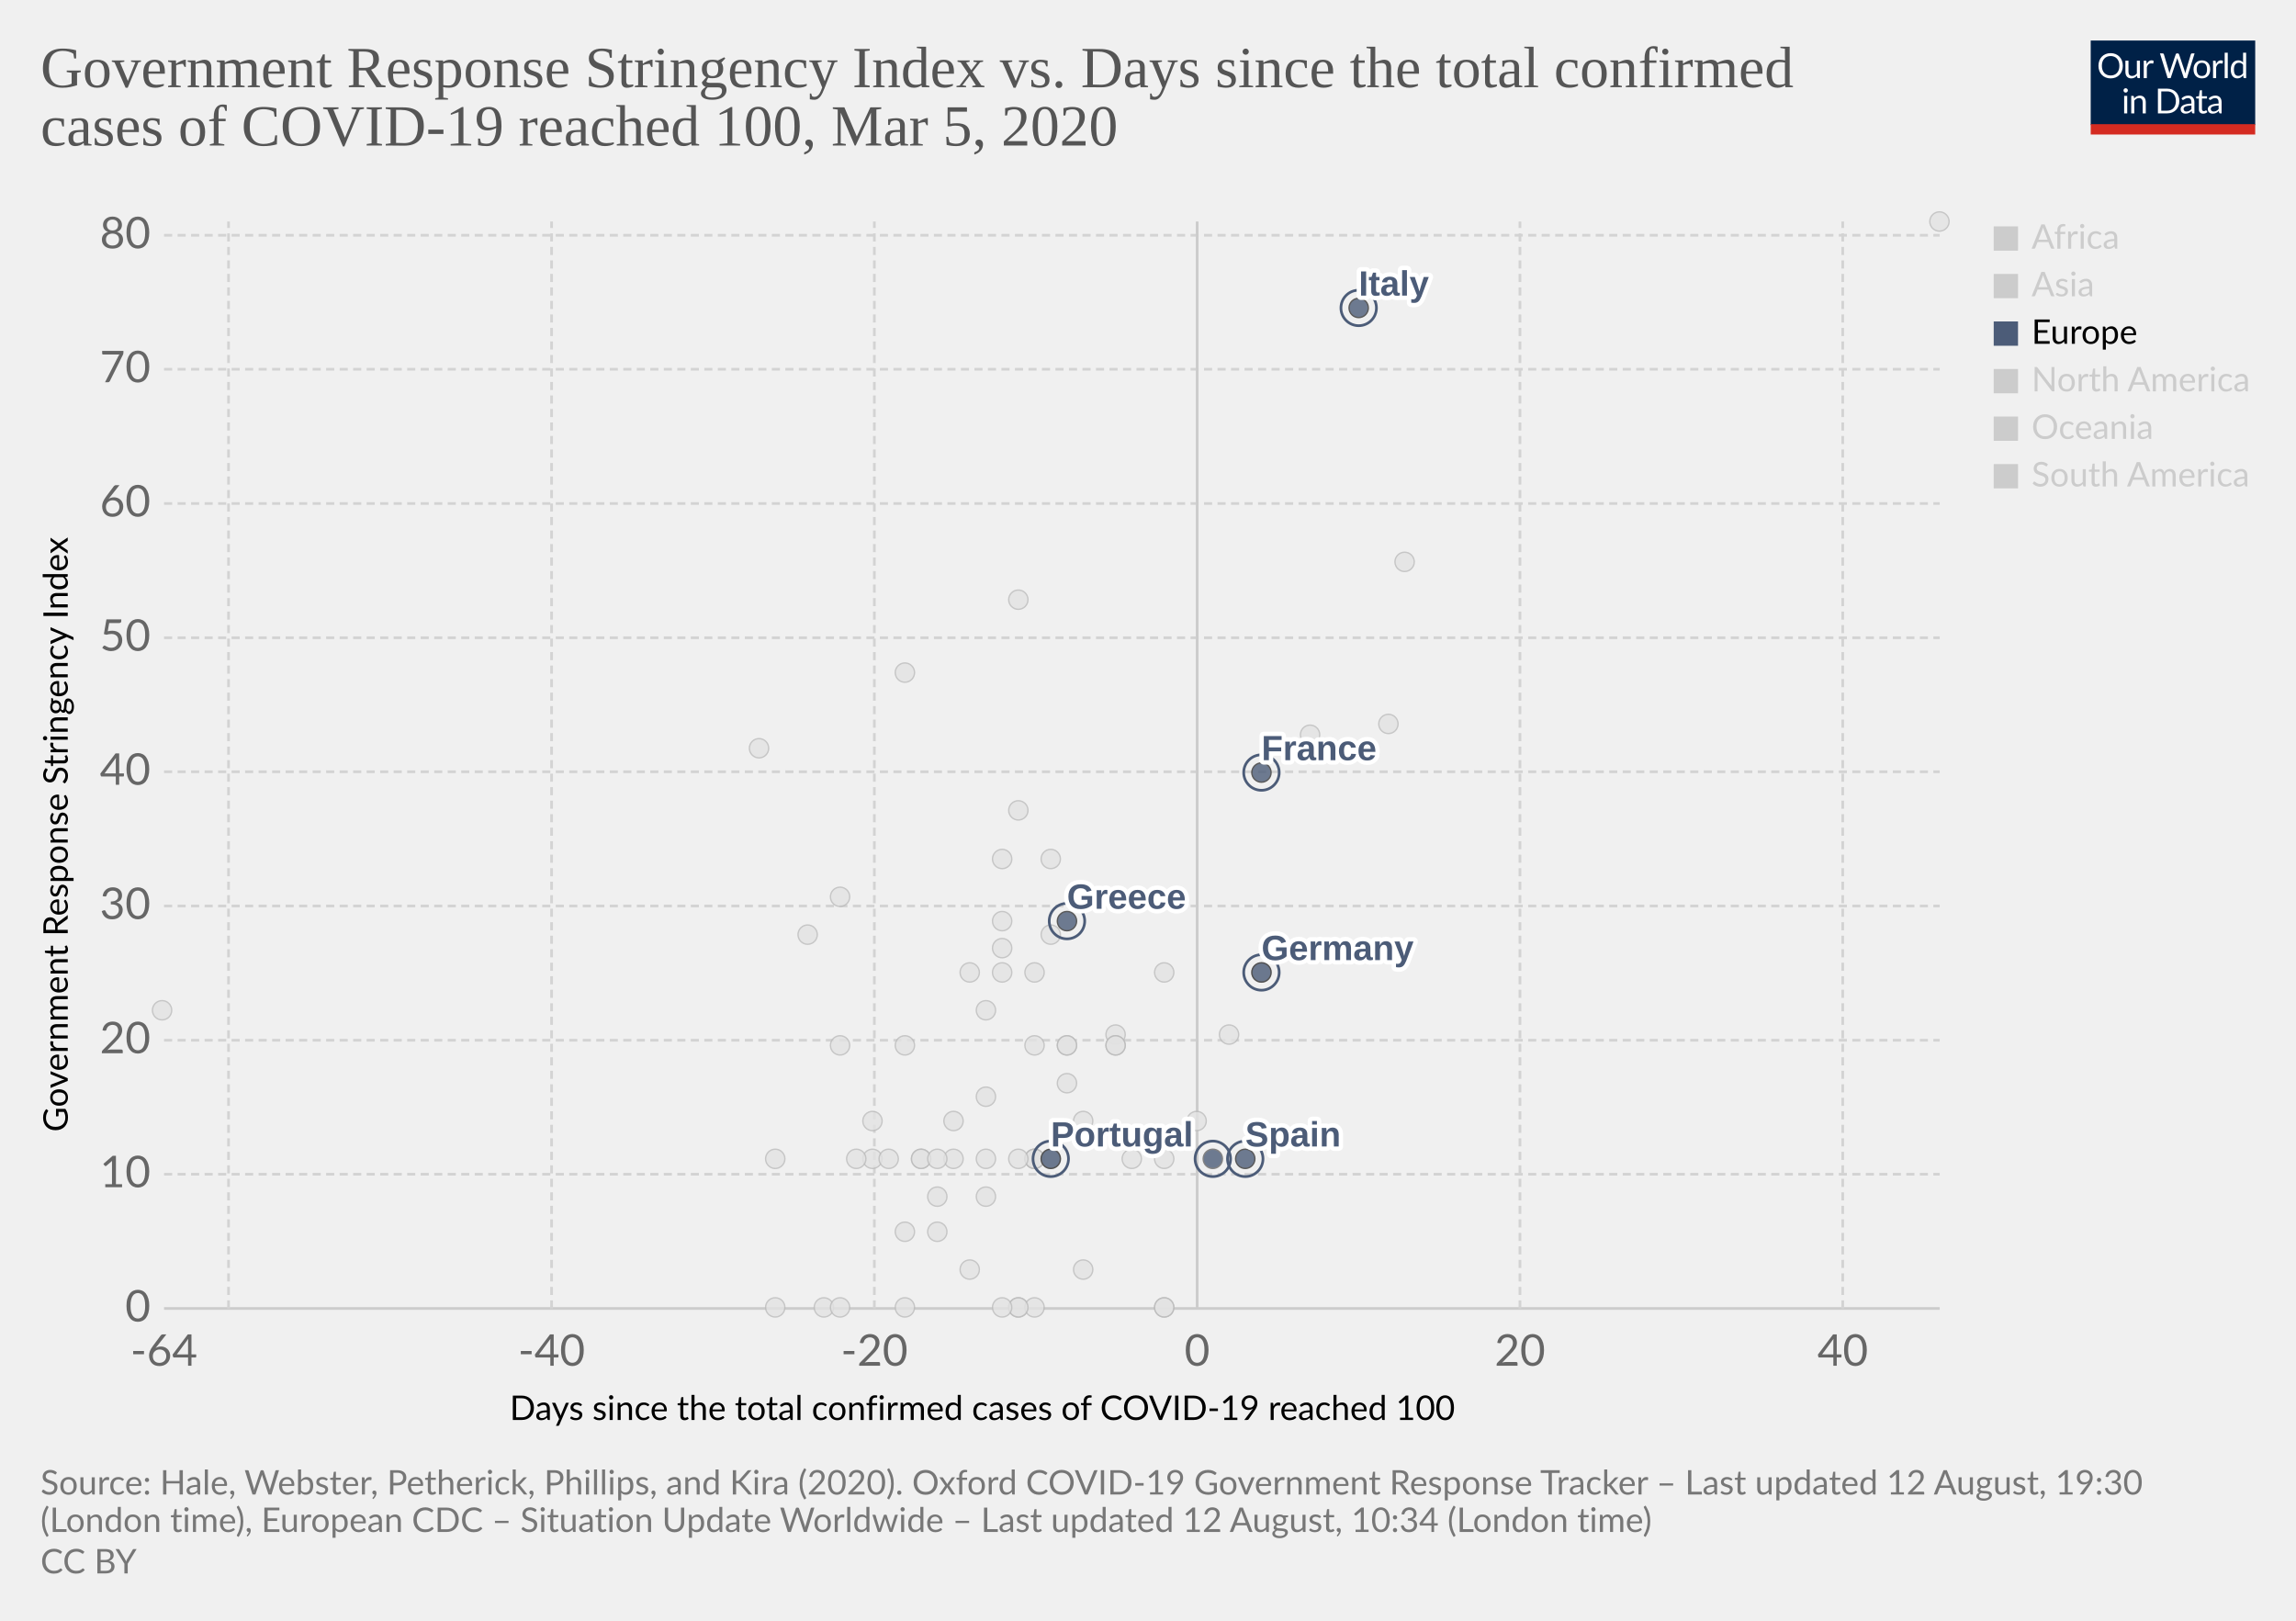
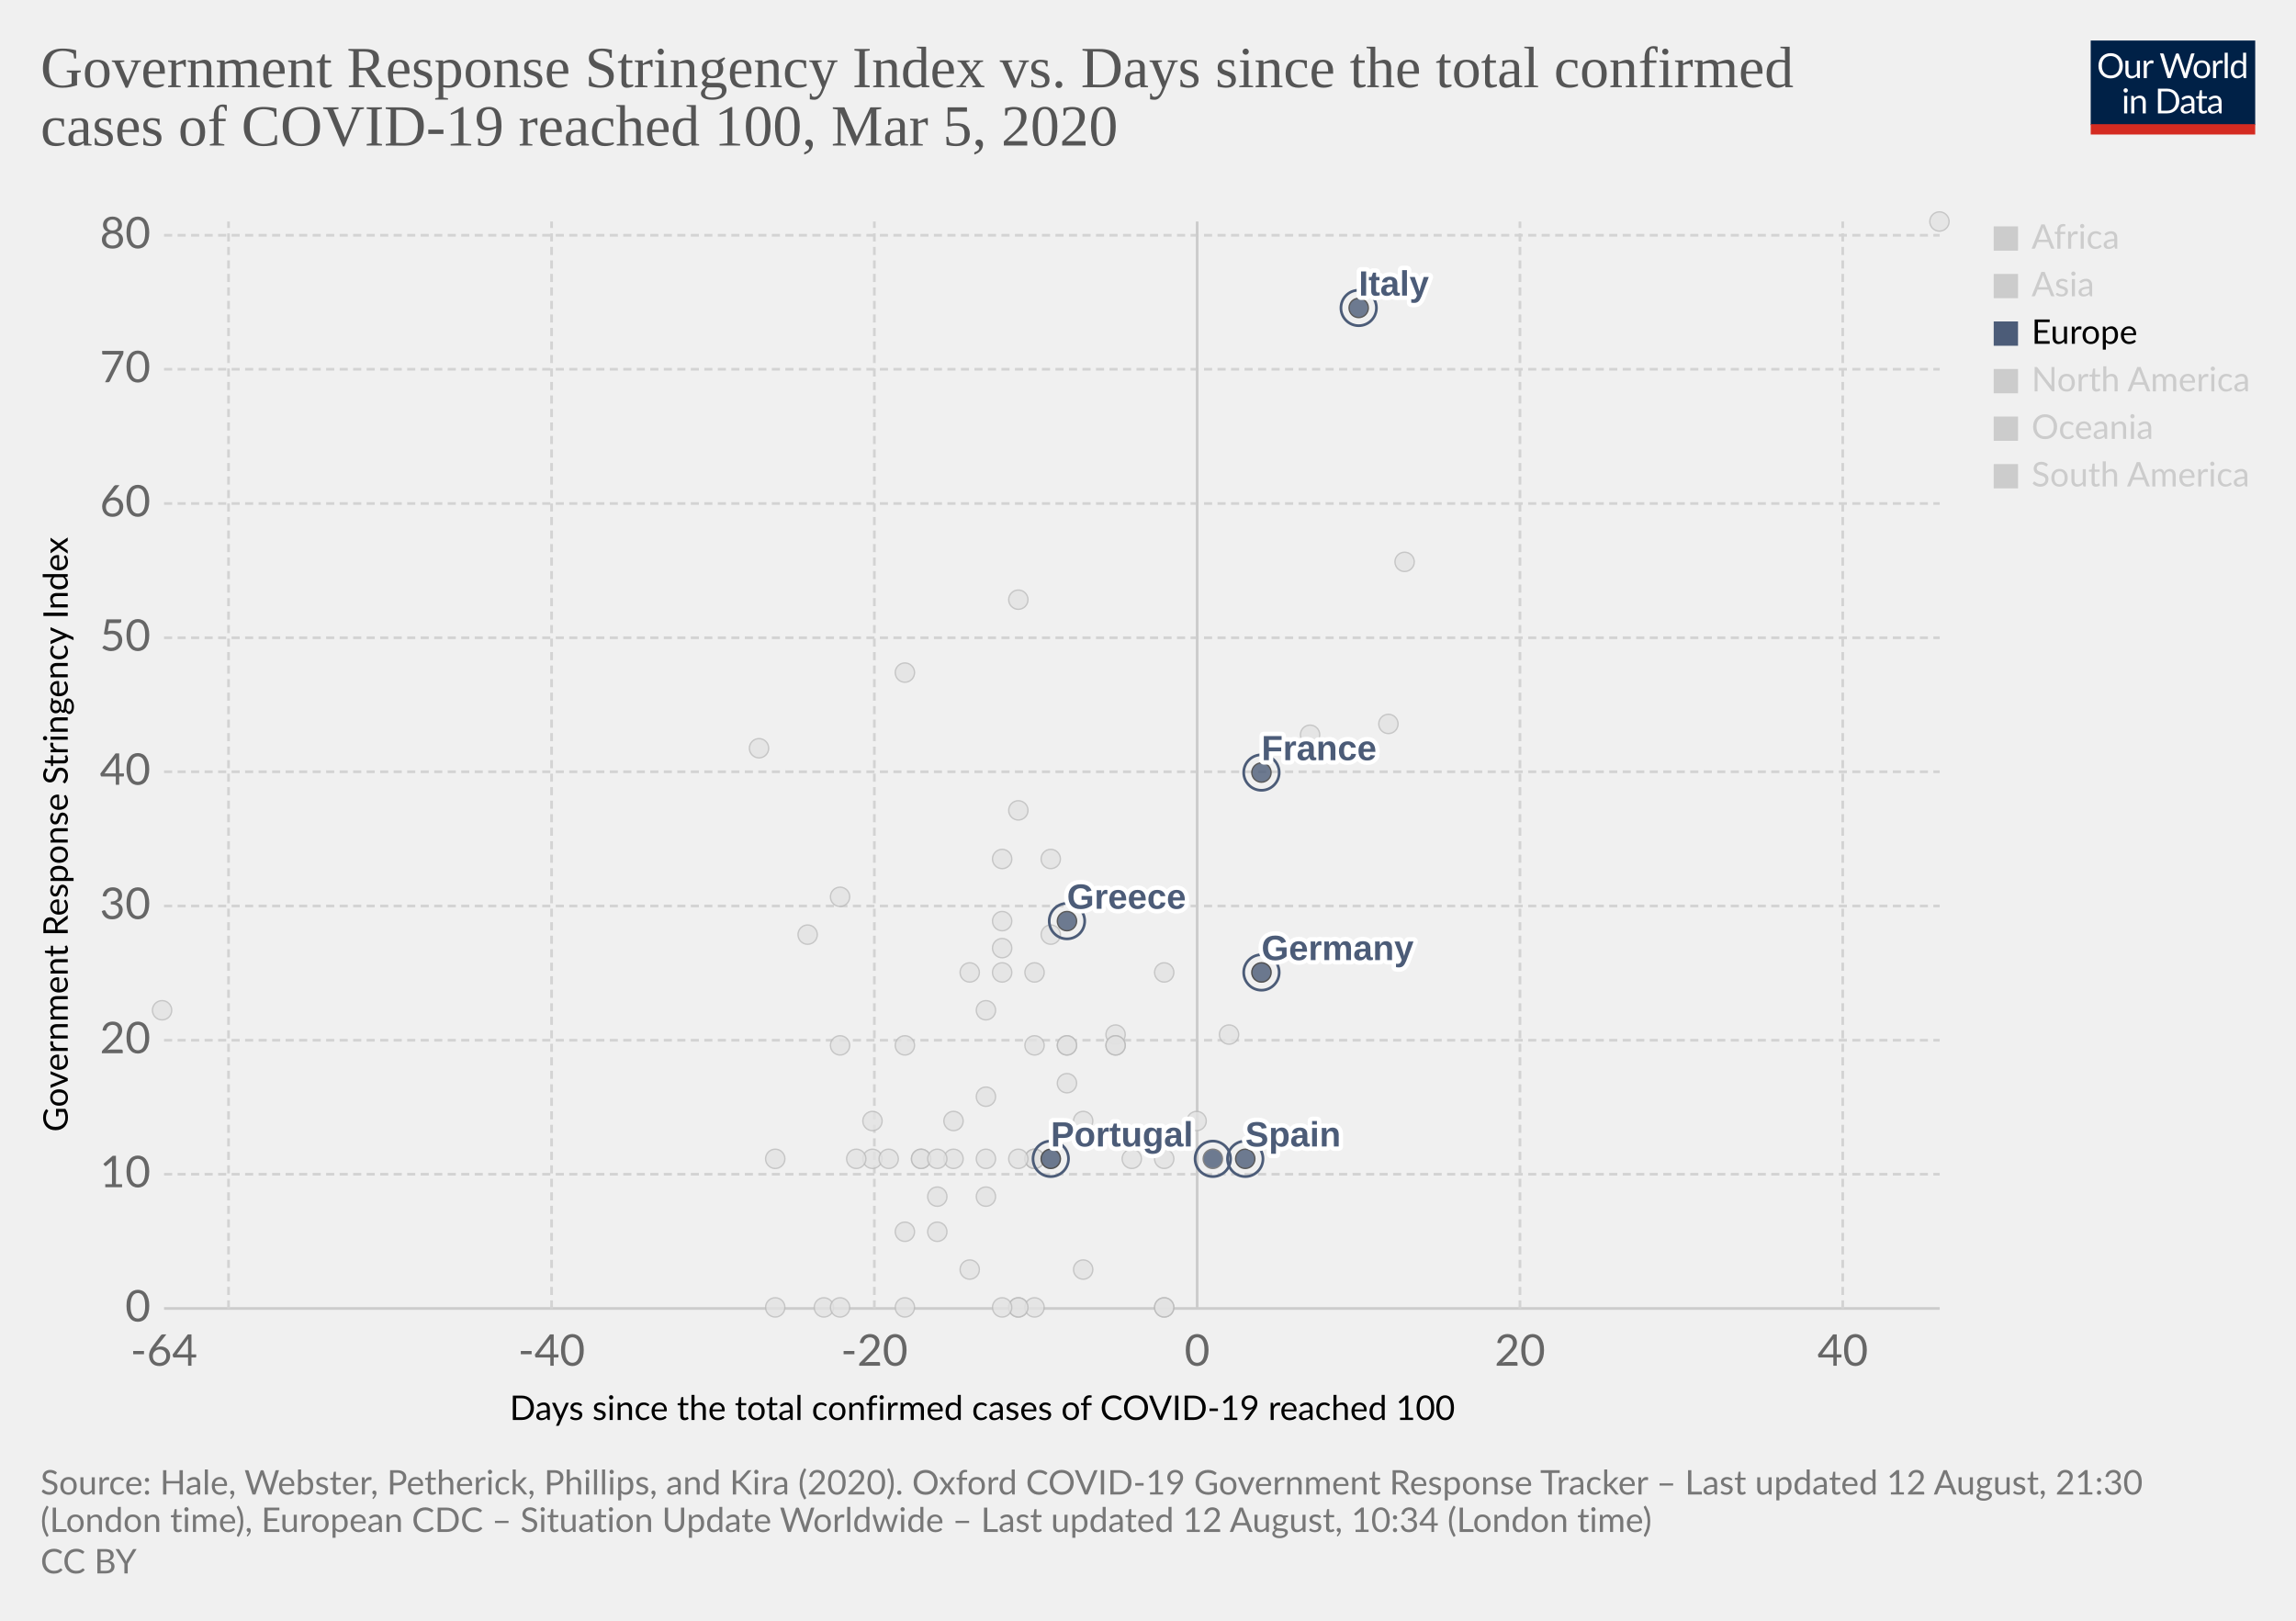
<svg xmlns="http://www.w3.org/2000/svg" version="1.1" style="background-color:#fff;-webkit-font-smoothing:antialiased" width="850" height="600" viewBox="0 0 850 600" font-family="Lato,'Helvetica Neue',Helvetica,Arial,sans-serif" font-size="18" text-rendering="optimizeLegibility">
  <g class="HeaderView">
    <g transform="matrix(.29 0 0 .29 774 15)">
      <svg width="210" height="120" viewBox="0 0 210 120" fill="none">
        <g clip-path="url(#clip0)">
          <path d="M0 0h210v107.89H0V0z" fill="#002147" />
          <path d="M40.98 32.25c0 2.36-.38 4.53-1.12 6.51a14.26 14.26 0 01-8.1 8.4c-1.9.78-4.02 1.17-6.34 1.17a16.6 16.6 0 01-6.33-1.17 14.31 14.31 0 01-8.08-8.4 18.29 18.29 0 01-1.12-6.51c0-2.36.38-4.53 1.12-6.5a14.32 14.32 0 018.07-8.44c1.92-.8 4.03-1.19 6.34-1.19 2.32 0 4.43.4 6.34 1.19 1.92.8 3.56 1.9 4.93 3.34a14.87 14.87 0 013.17 5.1 18.1 18.1 0 011.12 6.5zm-4.38 0c0-1.94-.26-3.68-.8-5.22a10.91 10.91 0 00-2.24-3.89 9.68 9.68 0 00-3.52-2.46 11.95 11.95 0 00-4.62-.86c-1.68 0-3.21.28-4.6.86a9.88 9.88 0 00-3.54 2.46 10.91 10.91 0 00-2.24 3.9c-.53 1.53-.8 3.27-.8 5.2 0 1.94.27 3.68.8 5.22a11.17 11.17 0 002.24 3.9 10.01 10.01 0 003.55 2.44c1.38.56 2.9.83 4.6.83 1.7 0 3.24-.27 4.61-.83a9.8 9.8 0 003.52-2.44 11.17 11.17 0 002.25-3.9c.53-1.54.8-3.28.8-5.21zm26.22-6.54V48H60.5c-.56 0-.9-.27-1.05-.81l-.31-2.4a12.45 12.45 0 01-3.26 2.6c-1.2.64-2.58.96-4.13.96-1.22 0-2.3-.2-3.24-.6a6.52 6.52 0 01-2.33-1.7 7.37 7.37 0 01-1.43-2.67c-.3-1.04-.46-2.2-.46-3.45V25.7h3.91v14.22c0 1.68.38 2.99 1.15 3.91.77.93 1.96 1.39 3.54 1.39 1.16 0 2.24-.27 3.23-.82a10.42 10.42 0 002.8-2.28V25.7h3.91zm8.61 4.47a9.94 9.94 0 012.6-3.56 5.64 5.64 0 013.76-1.3c.47 0 .92.05 1.34.15.44.1.83.27 1.17.49l-.3 2.92c-.09.37-.3.55-.66.55-.2 0-.5-.04-.9-.13a6.21 6.21 0 00-3.24.18c-.54.2-1.03.5-1.47.92-.42.4-.81.9-1.17 1.5-.33.58-.64 1.26-.92 2.02V48H67.7V25.71h2.25c.42 0 .72.08.88.25.16.16.27.44.33.83l.26 3.39zm61.16-13.7L122.75 48h-3.82l-7.99-24.05a21.95 21.95 0 01-.42-1.58 38.36 38.36 0 01-.44 1.58L102.05 48h-3.83L88.4 16.47h3.54c.38 0 .7.1.95.29.26.2.43.43.5.73l6.52 21.9c.1.4.2.83.28 1.28.1.46.2.94.29 1.46l.3-1.46c.12-.47.25-.9.38-1.27l7.41-21.91c.1-.25.26-.48.51-.69.27-.22.58-.33.95-.33h1.23c.38 0 .69.1.92.29.24.2.41.43.53.73l7.4 21.9a28.4 28.4 0 01.68 2.62 29.52 29.52 0 01.52-2.61l6.54-21.91c.07-.27.23-.5.48-.7.27-.21.58-.32.95-.32h3.32zm9.35 8.88c1.63 0 3.1.27 4.4.82a9.43 9.43 0 015.46 5.94c.5 1.4.74 2.98.74 4.73 0 1.76-.25 3.34-.74 4.75a9.43 9.43 0 01-5.46 5.92c-1.3.52-2.77.79-4.4.79-1.64 0-3.12-.27-4.44-.8a9.42 9.42 0 01-3.35-2.3c-.92-1-1.63-2.2-2.13-3.61-.49-1.41-.73-3-.73-4.75s.24-3.33.73-4.73c.5-1.43 1.2-2.64 2.13-3.63a9.4 9.4 0 013.35-2.31c1.32-.55 2.8-.82 4.44-.82zm0 19.89c2.2 0 3.84-.73 4.93-2.2 1.08-1.48 1.63-3.54 1.63-6.18 0-2.66-.55-4.72-1.63-6.2-1.09-1.49-2.73-2.23-4.93-2.23-1.12 0-2.09.2-2.93.57a5.7 5.7 0 00-2.06 1.65 7.5 7.5 0 00-1.24 2.67c-.26 1.04-.4 2.22-.4 3.54 0 2.64.55 4.7 1.64 6.18 1.1 1.47 2.76 2.2 4.99 2.2zm17.97-15.07a9.94 9.94 0 012.6-3.56 5.64 5.64 0 013.76-1.3c.47 0 .91.05 1.34.15.44.1.83.27 1.16.49l-.28 2.92c-.09.37-.31.55-.66.55-.2 0-.5-.04-.9-.13a6.2 6.2 0 00-3.24.18c-.54.2-1.03.5-1.47.92-.43.4-.82.9-1.17 1.5a13.1 13.1 0 00-.92 2.02V48h-3.94V25.71h2.24c.43 0 .72.08.88.25.17.16.28.44.33.83l.27 3.39zm15.04-14.59V48h-3.92V15.6h3.92zm19.55 15.43a6.22 6.22 0 00-2.38-2.05 6.7 6.7 0 00-2.86-.6c-2.07 0-3.66.75-4.77 2.23-1.12 1.48-1.68 3.6-1.68 6.33 0 1.46.13 2.7.38 3.74a7.29 7.29 0 001.1 2.56 4.35 4.35 0 001.78 1.45c.7.3 1.5.46 2.4.46 1.29 0 2.41-.3 3.36-.88a9.6 9.6 0 002.67-2.49V31.02zm3.91-15.43V48h-2.33c-.56 0-.9-.27-1.06-.81l-.35-2.71a12.13 12.13 0 01-3.25 2.77 8.28 8.28 0 01-4.23 1.06 7.31 7.31 0 01-6.14-2.9c-.73-.96-1.3-2.15-1.69-3.57a18.35 18.35 0 01.07-9.48 11.29 11.29 0 011.89-3.7 8.7 8.7 0 017.06-3.34 7.96 7.96 0 016.12 2.62V15.59h3.91zM46.61 70.71V93H42.7V70.71h3.91zm.84-7c0 .39-.08.75-.24 1.09a2.81 2.81 0 01-1.52 1.47 2.67 2.67 0 01-2.16 0 2.9 2.9 0 01-1.45-1.47 2.67 2.67 0 010-2.16c.15-.35.35-.65.6-.9.25-.27.53-.47.85-.62a2.67 2.67 0 012.16 0c.35.15.65.35.9.62.27.25.47.55.62.9.16.34.24.7.24 1.08zm7.97 10.24c.49-.54 1-1.04 1.54-1.48a9.85 9.85 0 013.66-1.84 8.96 8.96 0 015.43.35c.94.4 1.72.97 2.33 1.71a7.36 7.36 0 011.43 2.67c.32 1.04.49 2.19.49 3.45V93h-3.94V78.81c0-1.69-.4-3-1.17-3.92-.76-.93-1.93-1.4-3.5-1.4a6.6 6.6 0 00-3.25.83c-1 .56-1.92 1.31-2.77 2.27V93h-3.94V70.71h2.35c.56 0 .9.28 1.04.82l.3 2.42zm57.7 3.3c0 2.36-.37 4.5-1.11 6.44a14.3 14.3 0 01-3.17 4.98 14.1 14.1 0 01-4.93 3.2c-1.9.76-4.02 1.13-6.33 1.13H85.8V61.47h11.77c2.31 0 4.42.39 6.33 1.15a13.8 13.8 0 018.1 8.18 17.75 17.75 0 011.12 6.45zm-4.37 0c0-1.94-.26-3.67-.8-5.2a10.94 10.94 0 00-2.23-3.87 9.57 9.57 0 00-3.53-2.42 12.23 12.23 0 00-4.61-.83h-7.5v24.62h7.5c1.7 0 3.24-.28 4.61-.84a9.7 9.7 0 003.53-2.4 10.94 10.94 0 002.24-3.87c.53-1.53.8-3.26.8-5.2zm19.8 5.72c-1.8.06-3.34.2-4.62.44-1.26.22-2.3.51-3.1.88-.8.36-1.37.8-1.74 1.3-.35.5-.53 1.05-.53 1.67 0 .58.1 1.1.3 1.52a3 3 0 00.76 1.05c.34.27.73.46 1.17.6.45.11.94.17 1.45.17a7.28 7.28 0 003.5-.81 11.95 11.95 0 002.82-2.2v-4.62zm-12.65-9.11a12.73 12.73 0 013.98-2.66c1.43-.59 3-.88 4.73-.88 1.25 0 2.36.2 3.33.61a6.81 6.81 0 013.94 4.38c.33 1.04.5 2.19.5 3.43V93h-1.74a1.8 1.8 0 01-.88-.18c-.2-.13-.36-.38-.48-.74l-.44-2.12c-.59.55-1.16 1.03-1.72 1.46a9.48 9.48 0 01-3.74 1.7c-.69.15-1.46.23-2.3.23-.87 0-1.69-.12-2.45-.35a5.34 5.34 0 01-3.34-2.93 6.64 6.64 0 01-.49-2.64c0-.88.25-1.72.73-2.53a6.33 6.33 0 012.35-2.17c1.09-.63 2.5-1.15 4.25-1.54 1.75-.41 3.89-.65 6.42-.7v-1.75c0-1.73-.37-3.03-1.12-3.91-.75-.9-1.84-1.34-3.28-1.34-.97 0-1.78.12-2.44.37-.64.23-1.2.5-1.7.81l-1.23.82c-.33.23-.67.35-1 .35-.27 0-.5-.07-.69-.2a2.1 2.1 0 01-.48-.53l-.7-1.25zm27.67 19.5c-1.76 0-3.12-.5-4.07-1.48-.94-.98-1.41-2.4-1.41-4.25V74h-2.68a.9.9 0 01-.6-.2c-.16-.14-.24-.36-.24-.66v-1.56l3.65-.46.9-6.89a.9.9 0 01.29-.52.88.88 0 01.62-.22H142v7.67h6.44V74H142v13.38c0 .94.22 1.63.68 2.09.45.45 1.04.68 1.76.68a3.21 3.21 0 001.85-.53l.55-.35c.16-.12.3-.18.41-.18.2 0 .4.13.55.38l1.15 1.87a7.45 7.45 0 01-2.44 1.5c-.96.35-1.94.52-2.95.52zm19.68-10.4c-1.8.07-3.34.21-4.62.45-1.26.22-2.3.51-3.1.88-.8.36-1.37.8-1.74 1.3-.35.5-.53 1.05-.53 1.67 0 .58.1 1.1.3 1.52.18.42.44.77.76 1.05.34.27.73.46 1.17.6.45.11.94.17 1.45.17a7.3 7.3 0 003.5-.81 12.04 12.04 0 002.82-2.2v-4.62zm-12.65-9.1a12.72 12.72 0 013.99-2.66c1.42-.59 3-.88 4.72-.88 1.25 0 2.36.2 3.33.61a6.81 6.81 0 013.94 4.38c.33 1.04.5 2.19.5 3.43V93h-1.74a1.8 1.8 0 01-.88-.18c-.2-.13-.36-.38-.48-.74l-.44-2.12c-.59.55-1.16 1.03-1.72 1.46a9.48 9.48 0 01-3.74 1.7c-.69.15-1.46.23-2.3.23-.87 0-1.69-.12-2.45-.35a5.33 5.33 0 01-3.34-2.93 6.62 6.62 0 01-.49-2.64c0-.88.25-1.72.73-2.53a6.33 6.33 0 012.35-2.17c1.09-.63 2.5-1.15 4.25-1.54a31.2 31.2 0 016.42-.7v-1.75c0-1.73-.37-3.03-1.12-3.91-.75-.9-1.84-1.34-3.28-1.34-.97 0-1.78.12-2.44.37-.64.23-1.2.5-1.7.81-.46.3-.87.57-1.22.82-.34.23-.68.35-1.02.35-.26 0-.49-.07-.68-.2a1.88 1.88 0 01-.48-.53l-.7-1.25z" fill="#fff" />
          <path fill="#D42B21" d="M0 106.79h210V120H0z" />
        </g>
        <defs>
          <clipPath id="clip0">
            <path fill="#fff" d="M0 0h210v120H0z" />
          </clipPath>
        </defs>
      </svg>
    </g>
    <a href="https://ourworldindata.org/grapher/covid-stringency-vs-days-cases-reached-100" target="_blank" font-family="&quot;Playfair Display&quot;,Georgia,&quot;Times New Roman&quot;,serif">
      <text font-size="21.6" x="15" y="32.3" fill="#555">
        <tspan x="15" y="32.28">Government Response Stringency Index vs. Days since the total confirmed</tspan>
        <tspan x="15" y="53.88">cases of COVID-19 reached 100, Mar 5, 2020</tspan>
      </text>
    </a>
  </g>
  <g class="ScatterPlot">
    <g class="AxisBoxView">
      <g class="HorizontalAxis">
        <text font-size="12.6" x="188.7" y="525.7">
          <tspan x="188.7" y="525.68">Days since the total confirmed cases of COVID-19 reached 100</tspan>
        </text>
        <text x="60.7" y="505.6" fill="#666" text-anchor="middle" font-size="16.2">-64</text>
        <text x="204.2" y="505.6" fill="#666" text-anchor="middle" font-size="16.2">-40</text>
        <text x="323.7" y="505.6" fill="#666" text-anchor="middle" font-size="16.2">-20</text>
        <text x="443.2" y="505.6" fill="#666" text-anchor="middle" font-size="16.2">0</text>
        <text x="562.7" y="505.6" fill="#666" text-anchor="middle" font-size="16.2">20</text>
        <text x="682.2" y="505.6" fill="#666" text-anchor="middle" font-size="16.2">40</text>
      </g>
      <g class="VerticalAxis">
        <text font-size="12.6" x="-419" y="25.1" transform="rotate(-90)">
          <tspan x="-419" y="25.08">Government Response Stringency Index</tspan>
        </text>
        <text x="55.74" y="484.4" fill="#666" dominant-baseline="middle" text-anchor="end" font-size="16.2">0</text>
        <text x="55.74" y="434.7" fill="#666" dominant-baseline="middle" text-anchor="end" font-size="16.2">10</text>
        <text x="55.74" y="385.1" fill="#666" dominant-baseline="middle" text-anchor="end" font-size="16.2">20</text>
        <text x="55.74" y="335.4" fill="#666" dominant-baseline="middle" text-anchor="end" font-size="16.2">30</text>
        <text x="55.74" y="285.7" fill="#666" dominant-baseline="middle" text-anchor="end" font-size="16.2">40</text>
        <text x="55.74" y="236.1" fill="#666" dominant-baseline="middle" text-anchor="end" font-size="16.2">50</text>
        <text x="55.74" y="186.4" fill="#666" dominant-baseline="middle" text-anchor="end" font-size="16.2">60</text>
        <text x="55.74" y="136.7" fill="#666" dominant-baseline="middle" text-anchor="end" font-size="16.2">70</text>
        <text x="55.74" y="87.1" fill="#666" dominant-baseline="middle" text-anchor="end" font-size="16.2">80</text>
      </g>
      <g class="AxisGridLines horizontalLines">
        <path stroke="#ccc" d="M60.74 484.4h657.35" />
        <path stroke="#d3d3d3" stroke-dasharray="3,2" d="M60.74 434.7h657.35M60.74 385.1h657.35M60.74 335.4h657.35M60.74 285.7h657.35M60.74 236.1h657.35M60.74 186.4h657.35M60.74 136.7h657.35M60.74 87.1h657.35" />
      </g>
      <g class="AxisGridLines verticalLines">
        <path stroke="#d3d3d3" stroke-dasharray="3,2" d="M84.6 484.4V82M204.2 484.4V82M323.7 484.4V82" />
        <path stroke="#ccc" d="M443.2 484.4V82" />
        <path stroke="#d3d3d3" stroke-dasharray="3,2" d="M562.7 484.4V82M682.2 484.4V82" />
      </g>
    </g>
    <g class="PointsWithLabels clickable" clip-path="url(#a)" font-family="Arial, sans-serif">
      <path fill="rgba(255,255,255,0)" d="M60.74 82h657.35v402.4H60.74z" />
      <defs>
        <clipPath id="a">
          <path d="M50.74 72h677.35v422.4H50.74z" />
        </clipPath>
      </defs>
      <g class="key-Iceland_0">
        <circle cx="395" cy="401" r="3.57" fill="#e2e2e2" opacity=".8" stroke="#bbb" stroke-width=".5" />
      </g>
      <g class="key-India_0">
        <circle cx="371" cy="351" r="3.57" fill="#e2e2e2" opacity=".8" stroke="#bbb" stroke-width=".5" />
      </g>
      <g class="key-Indonesia_0">
        <circle cx="377" cy="300" r="3.57" fill="#e2e2e2" opacity=".8" stroke="#bbb" stroke-width=".5" />
      </g>
      <g class="key-Iran_0">
        <circle cx="485" cy="272" r="3.57" fill="#e2e2e2" opacity=".8" stroke="#bbb" stroke-width=".5" />
      </g>
      <g class="key-Iraq_0">
        <circle cx="377" cy="222" r="3.57" fill="#e2e2e2" opacity=".8" stroke="#bbb" stroke-width=".5" />
      </g>
      <g class="key-Ireland_0">
        <circle cx="383" cy="429" r="3.57" fill="#e2e2e2" opacity=".8" stroke="#bbb" stroke-width=".5" />
      </g>
      <g class="key-Israel_0">
        <circle cx="389" cy="318" r="3.57" fill="#e2e2e2" opacity=".8" stroke="#bbb" stroke-width=".5" />
      </g>
      <g class="key-Japan_0">
        <circle cx="514" cy="268" r="3.57" fill="#e2e2e2" opacity=".8" stroke="#bbb" stroke-width=".5" />
      </g>
      <g class="key-Kuwait_0">
        <circle cx="389" cy="346" r="3.57" fill="#e2e2e2" opacity=".8" stroke="#bbb" stroke-width=".5" />
      </g>
      <g class="key-Lebanon_0">
        <circle cx="371" cy="360" r="3.57" fill="#e2e2e2" opacity=".8" stroke="#bbb" stroke-width=".5" />
      </g>
      <g class="key-Lithuania_0">
        <circle cx="341" cy="429" r="3.57" fill="#e2e2e2" opacity=".8" stroke="#bbb" stroke-width=".5" />
      </g>
      <g class="key-Luxembourg_0">
        <circle cx="365" cy="429" r="3.57" fill="#e2e2e2" opacity=".8" stroke="#bbb" stroke-width=".5" />
      </g>
      <g class="key-China_0">
        <circle cx="718" cy="82" r="3.57" fill="#e2e2e2" opacity=".8" stroke="#bbb" stroke-width=".5" />
      </g>
      <g class="key-Croatia_0">
        <circle cx="353" cy="415" r="3.57" fill="#e2e2e2" opacity=".8" stroke="#bbb" stroke-width=".5" />
      </g>
      <g class="key-Czech-Republic_0">
        <circle cx="395" cy="387" r="3.57" fill="#e2e2e2" opacity=".8" stroke="#bbb" stroke-width=".5" />
      </g>
      <g class="key-Denmark_0">
        <circle cx="413" cy="383" r="3.57" fill="#e2e2e2" opacity=".8" stroke="#bbb" stroke-width=".5" />
      </g>
      <g class="key-Dominican-Republic_0">
        <circle cx="341" cy="429" r="3.57" fill="#e2e2e2" opacity=".8" stroke="#bbb" stroke-width=".5" />
      </g>
      <g class="key-Ecuador_0">
        <circle cx="365" cy="443" r="3.57" fill="#e2e2e2" opacity=".8" stroke="#bbb" stroke-width=".5" />
      </g>
      <g class="key-Egypt_0">
        <circle cx="377" cy="484" r="3.57" fill="#e2e2e2" opacity=".8" stroke="#bbb" stroke-width=".5" />
      </g>
      <g class="key-Estonia_0">
        <circle cx="383" cy="484" r="3.57" fill="#e2e2e2" opacity=".8" stroke="#bbb" stroke-width=".5" />
      </g>
      <g class="key-Finland_0">
        <circle cx="395" cy="387" r="3.57" fill="#e2e2e2" opacity=".8" stroke="#bbb" stroke-width=".5" />
      </g>
      <g class="key-Georgia_0">
        <circle cx="281" cy="277" r="3.57" fill="#e2e2e2" opacity=".8" stroke="#bbb" stroke-width=".5" />
      </g>
      <g class="key-Afghanistan_0">
        <circle cx="299" cy="346" r="3.57" fill="#e2e2e2" opacity=".8" stroke="#bbb" stroke-width=".5" />
      </g>
      <g class="key-Algeria_0">
        <circle cx="347" cy="456" r="3.57" fill="#e2e2e2" opacity=".8" stroke="#bbb" stroke-width=".5" />
      </g>
      <g class="key-Australia_0">
        <circle cx="413" cy="387" r="3.57" fill="#e2e2e2" opacity=".8" stroke="#bbb" stroke-width=".5" />
      </g>
      <g class="key-Austria_0">
        <circle cx="419" cy="429" r="3.57" fill="#e2e2e2" opacity=".8" stroke="#bbb" stroke-width=".5" />
      </g>
      <g class="key-Azerbaijan_0">
        <circle cx="311" cy="332" r="3.57" fill="#e2e2e2" opacity=".8" stroke="#bbb" stroke-width=".5" />
      </g>
      <g class="key-Bahrain_0">
        <circle cx="413" cy="332" r="3.57" fill="#e2e2e2" opacity=".8" stroke="#bbb" stroke-width=".5" />
      </g>
      <g class="key-Belarus_0">
        <circle cx="287" cy="484" r="3.57" fill="#e2e2e2" opacity=".8" stroke="#bbb" stroke-width=".5" />
      </g>
      <g class="key-Belgium_0">
        <circle cx="443" cy="415" r="3.57" fill="#e2e2e2" opacity=".8" stroke="#bbb" stroke-width=".5" />
      </g>
      <g class="key-Brazil_0">
        <circle cx="383" cy="429" r="3.57" fill="#e2e2e2" opacity=".8" stroke="#bbb" stroke-width=".5" />
      </g>
      <g class="key-Cambodia_0">
        <circle cx="305" cy="484" r="3.57" fill="#e2e2e2" opacity=".8" stroke="#bbb" stroke-width=".5" />
      </g>
      <g class="key-Canada_0">
        <circle cx="401" cy="470" r="3.57" fill="#e2e2e2" opacity=".8" stroke="#bbb" stroke-width=".5" />
      </g>
      <g class="key-Romania_0">
        <circle cx="383" cy="387" r="3.57" fill="#e2e2e2" opacity=".8" stroke="#bbb" stroke-width=".5" />
      </g>
      <g class="key-Russia_0">
        <circle cx="365" cy="374" r="3.57" fill="#e2e2e2" opacity=".8" stroke="#bbb" stroke-width=".5" />
      </g>
      <g class="key-San-Marino_0">
        <circle cx="371" cy="318" r="3.57" fill="#e2e2e2" opacity=".8" stroke="#bbb" stroke-width=".5" />
      </g>
      <g class="key-Singapore_0">
        <circle cx="467" cy="360" r="3.57" fill="#e2e2e2" opacity=".8" stroke="#bbb" stroke-width=".5" />
      </g>
      <g class="key-South-Korea_0">
        <circle cx="520" cy="208" r="3.57" fill="#e2e2e2" opacity=".8" stroke="#bbb" stroke-width=".5" />
      </g>
      <g class="key-Sri-Lanka_0">
        <circle cx="323" cy="429" r="3.57" fill="#e2e2e2" opacity=".8" stroke="#bbb" stroke-width=".5" />
      </g>
      <g class="key-Sweden_0">
        <circle cx="431" cy="484" r="3.57" fill="#e2e2e2" opacity=".8" stroke="#bbb" stroke-width=".5" />
      </g>
      <g class="key-Switzerland_0">
        <circle cx="431" cy="360" r="3.57" fill="#e2e2e2" opacity=".8" stroke="#bbb" stroke-width=".5" />
      </g>
      <g class="key-Taiwan_0">
        <circle cx="359" cy="360" r="3.57" fill="#e2e2e2" opacity=".8" stroke="#bbb" stroke-width=".5" />
      </g>
      <g class="key-Thailand_0">
        <circle cx="377" cy="484" r="3.57" fill="#e2e2e2" opacity=".8" stroke="#bbb" stroke-width=".5" />
      </g>
      <g class="key-United-Arab-Emirates_0">
        <circle cx="365" cy="406" r="3.57" fill="#e2e2e2" opacity=".8" stroke="#bbb" stroke-width=".5" />
      </g>
      <g class="key-United-States_0">
        <circle cx="455" cy="383" r="3.57" fill="#e2e2e2" opacity=".8" stroke="#bbb" stroke-width=".5" />
      </g>
      <g class="key-Vietnam_0">
        <circle cx="335" cy="249" r="3.57" fill="#e2e2e2" opacity=".8" stroke="#bbb" stroke-width=".5" />
      </g>
      <g class="key-Malaysia_0">
        <circle cx="413" cy="387" r="3.57" fill="#e2e2e2" opacity=".8" stroke="#bbb" stroke-width=".5" />
      </g>
      <g class="key-Mexico_0">
        <circle cx="359" cy="470" r="3.57" fill="#e2e2e2" opacity=".8" stroke="#bbb" stroke-width=".5" />
      </g>
      <g class="key-Nepal_0">
        <circle cx="60" cy="374" r="3.57" fill="#e2e2e2" opacity=".8" stroke="#bbb" stroke-width=".5" />
      </g>
      <g class="key-Netherlands_0">
        <circle cx="431" cy="484" r="3.57" fill="#e2e2e2" opacity=".8" stroke="#bbb" stroke-width=".5" />
      </g>
      <g class="key-New-Zealand_0">
        <circle cx="335" cy="387" r="3.57" fill="#e2e2e2" opacity=".8" stroke="#bbb" stroke-width=".5" />
      </g>
      <g class="key-Nigeria_0">
        <circle cx="287" cy="429" r="3.57" fill="#e2e2e2" opacity=".8" stroke="#bbb" stroke-width=".5" />
      </g>
      <g class="key-Norway_0">
        <circle cx="431" cy="429" r="3.57" fill="#e2e2e2" opacity=".8" stroke="#bbb" stroke-width=".5" />
      </g>
      <g class="key-Oman_0">
        <circle cx="311" cy="387" r="3.57" fill="#e2e2e2" opacity=".8" stroke="#bbb" stroke-width=".5" />
      </g>
      <g class="key-Pakistan_0">
        <circle cx="371" cy="341" r="3.57" fill="#e2e2e2" opacity=".8" stroke="#bbb" stroke-width=".5" />
      </g>
      <g class="key-Philippines_0">
        <circle cx="383" cy="360" r="3.57" fill="#e2e2e2" opacity=".8" stroke="#bbb" stroke-width=".5" />
      </g>
      <g class="key-Qatar_0">
        <circle cx="401" cy="415" r="3.57" fill="#e2e2e2" opacity=".8" stroke="#bbb" stroke-width=".5" />
      </g>
      <g class="key-Jordan_0">
        <circle cx="329" cy="429" r="3.57" fill="#e2e2e2" opacity=".8" stroke="#bbb" stroke-width=".5" />
      </g>
+       <g class="key-Tunisia_0">
+         <circle cx="323" cy="415" r="3.57" fill="#e2e2e2" opacity=".8" stroke="#bbb" stroke-width=".5" />
+       </g>
      <g class="key-Ukraine_0">
        <circle cx="317" cy="429" r="3.57" fill="#e2e2e2" opacity=".8" stroke="#bbb" stroke-width=".5" />
      </g>
      <g class="key-Argentina_0">
        <circle cx="353" cy="429" r="3.57" fill="#e2e2e2" opacity=".8" stroke="#bbb" stroke-width=".5" />
      </g>
      <g class="key-Poland_0">
        <circle cx="383" cy="429" r="3.57" fill="#e2e2e2" opacity=".8" stroke="#bbb" stroke-width=".5" />
      </g>
      <g class="key-Slovenia_0">
        <circle cx="389" cy="429" r="3.57" fill="#e2e2e2" opacity=".8" stroke="#bbb" stroke-width=".5" />
      </g>
      <g class="key-Andorra_0">
        <circle cx="335" cy="484" r="3.57" fill="#e2e2e2" opacity=".8" stroke="#bbb" stroke-width=".5" />
      </g>
      <g class="key-Latvia_0">
        <circle cx="347" cy="443" r="3.57" fill="#e2e2e2" opacity=".8" stroke="#bbb" stroke-width=".5" />
      </g>
      <g class="key-Morocco_0">
        <circle cx="335" cy="456" r="3.57" fill="#e2e2e2" opacity=".8" stroke="#bbb" stroke-width=".5" />
      </g>
      <g class="key-Saudi-Arabia_0">
        <circle cx="377" cy="429" r="3.57" fill="#e2e2e2" opacity=".8" stroke="#bbb" stroke-width=".5" />
      </g>
      <g class="key-Senegal_0">
        <circle cx="311" cy="484" r="3.57" fill="#e2e2e2" opacity=".8" stroke="#bbb" stroke-width=".5" />
-       </g>
-       <g class="key-Tunisia_0">
-         <circle cx="323" cy="415" r="3.57" fill="#e2e2e2" opacity=".8" stroke="#bbb" stroke-width=".5" />
      </g>
      <g class="key-Chile_0">
        <circle cx="371" cy="484" r="3.57" fill="#e2e2e2" opacity=".8" stroke="#bbb" stroke-width=".5" />
      </g>
      <g class="key-Hungary_0">
        <circle cx="347" cy="429" r="3.57" fill="#e2e2e2" opacity=".8" stroke="#bbb" stroke-width=".5" />
      </g>
      <g class="key-Italy_0">
        <circle cx="503" cy="114" fill="none" stroke="#4C5C78" r="6.57" />
        <circle cx="503" cy="114" r="3.57" fill="#4C5C78" opacity=".8" stroke="#333" stroke-width=".5" />
      </g>
      <g class="key-France_0">
        <circle cx="467" cy="286" fill="none" stroke="#4C5C78" r="6.57" />
        <circle cx="467" cy="286" r="3.57" fill="#4C5C78" opacity=".8" stroke="#333" stroke-width=".5" />
      </g>
      <g class="key-Germany_0">
        <circle cx="467" cy="360" fill="none" stroke="#4C5C78" r="6.57" />
        <circle cx="467" cy="360" r="3.57" fill="#4C5C78" opacity=".8" stroke="#333" stroke-width=".5" />
      </g>
      <g class="key-Greece_0">
        <circle cx="395" cy="341" fill="none" stroke="#4C5C78" r="6.57" />
        <circle cx="395" cy="341" r="3.57" fill="#4C5C78" opacity=".8" stroke="#333" stroke-width=".5" />
      </g>
      <g class="key-Spain_0">
        <circle cx="461" cy="429" fill="none" stroke="#4C5C78" r="6.57" />
        <circle cx="461" cy="429" r="3.57" fill="#4C5C78" opacity=".8" stroke="#333" stroke-width=".5" />
      </g>
      <g class="key-United-Kingdom_0">
        <circle cx="449" cy="429" fill="none" stroke="#4C5C78" r="6.57" />
        <circle cx="449" cy="429" r="3.57" fill="#4C5C78" opacity=".8" stroke="#666" stroke-width=".5" />
      </g>
      <g class="key-Portugal_0">
        <circle cx="389" cy="429" fill="none" stroke="#4C5C78" r="6.57" />
        <circle cx="389" cy="429" r="3.57" fill="#4C5C78" opacity=".8" stroke="#333" stroke-width=".5" />
      </g>
      <text x="503" y="109.43" font-size="13" font-family="Arial, sans-serif" font-weight="700" fill="#fff" stroke="#fff" stroke-linecap="round" stroke-linejoin="round" stroke-width=".25em">Italy</text>
      <text x="503" y="109.43" font-size="13" font-family="Arial, sans-serif" font-weight="700" fill="#4C5C78">Italy</text>
      <text x="467" y="281.43" font-size="13" font-family="Arial, sans-serif" font-weight="700" fill="#fff" stroke="#fff" stroke-linecap="round" stroke-linejoin="round" stroke-width=".25em">France</text>
      <text x="467" y="281.43" font-size="13" font-family="Arial, sans-serif" font-weight="700" fill="#4C5C78">France</text>
      <text x="467" y="355.43" font-size="13" font-family="Arial, sans-serif" font-weight="700" fill="#fff" stroke="#fff" stroke-linecap="round" stroke-linejoin="round" stroke-width=".25em">Germany</text>
      <text x="467" y="355.43" font-size="13" font-family="Arial, sans-serif" font-weight="700" fill="#4C5C78">Germany</text>
      <text x="395" y="336.43" font-size="13" font-family="Arial, sans-serif" font-weight="700" fill="#fff" stroke="#fff" stroke-linecap="round" stroke-linejoin="round" stroke-width=".25em">Greece</text>
      <text x="395" y="336.43" font-size="13" font-family="Arial, sans-serif" font-weight="700" fill="#4C5C78">Greece</text>
      <text x="461" y="424.43" font-size="13" font-family="Arial, sans-serif" font-weight="700" fill="#fff" stroke="#fff" stroke-linecap="round" stroke-linejoin="round" stroke-width=".25em">Spain</text>
      <text x="461" y="424.43" font-size="13" font-family="Arial, sans-serif" font-weight="700" fill="#4C5C78">Spain</text>
      <text x="389" y="424.43" font-size="13" font-family="Arial, sans-serif" font-weight="700" fill="#fff" stroke="#fff" stroke-linecap="round" stroke-linejoin="round" stroke-width=".25em">Portugal</text>
      <text x="389" y="424.43" font-size="13" font-family="Arial, sans-serif" font-weight="700" fill="#4C5C78">Portugal</text>
    </g>
    <g class="ScatterColorLegend clickable" cursor="pointer">
      <g class="legendMark" fill="#ccc">
        <path d="M738.09 83.8h9v9h-9z" />
        <text font-size="12.6" x="752.1" y="92.1">
          <tspan x="752.09" y="92.08">Africa</tspan>
        </text>
      </g>
      <g class="legendMark" fill="#ccc">
        <path d="M738.09 101.4h9v9h-9z" />
        <text font-size="12.6" x="752.1" y="109.7">
          <tspan x="752.09" y="109.68">Asia</tspan>
        </text>
      </g>
      <g class="legendMark">
        <path fill="#4C5C78" d="M738.09 119h9v9h-9z" />
        <text font-size="12.6" x="752.1" y="127.3">
          <tspan x="752.09" y="127.28">Europe</tspan>
        </text>
      </g>
      <g class="legendMark" fill="#ccc">
        <path d="M738.09 136.6h9v9h-9z" />
        <text font-size="12.6" x="752.1" y="144.9">
          <tspan x="752.09" y="144.88">North America</tspan>
        </text>
      </g>
      <g class="legendMark" fill="#ccc">
        <path d="M738.09 154.2h9v9h-9z" />
        <text font-size="12.6" x="752.1" y="162.5">
          <tspan x="752.09" y="162.48">Oceania</tspan>
        </text>
      </g>
      <g class="legendMark" fill="#ccc">
        <path d="M738.09 171.8h9v9h-9z" />
        <text font-size="12.6" x="752.1" y="180.1">
          <tspan x="752.09" y="180.08">South America</tspan>
        </text>
      </g>
    </g>
  </g>
  <g class="SourcesFooter" fill="#777">
    <g class="clickable" fill="#777">
      <text font-size="12.6" x="15" y="553.3">
-         <tspan x="15" y="553.28">Source: Hale, Webster, Petherick, Phillips, and Kira (2020). Oxford COVID-19 Government Response Tracker – Last updated 12 August, 19:30</tspan>
+         <tspan x="15" y="553.28">Source: Hale, Webster, Petherick, Phillips, and Kira (2020). Oxford COVID-19 Government Response Tracker – Last updated 12 August, 21:30</tspan>
        <tspan x="15" y="567.14">(London time), European CDC – Situation Update Worldwide – Last updated 12 August, 10:34 (London time)</tspan>
      </text>
    </g>
    <text font-size="12.6" x="15" y="582.5">
      <tspan x="15" y="582.48">
        <a class="cclogo" href="http://creativecommons.org/licenses/by/4.0/deed.en_US" target="_blank" fill="#777">CC BY</a>
      </tspan>
    </text>
  </g>
</svg>
